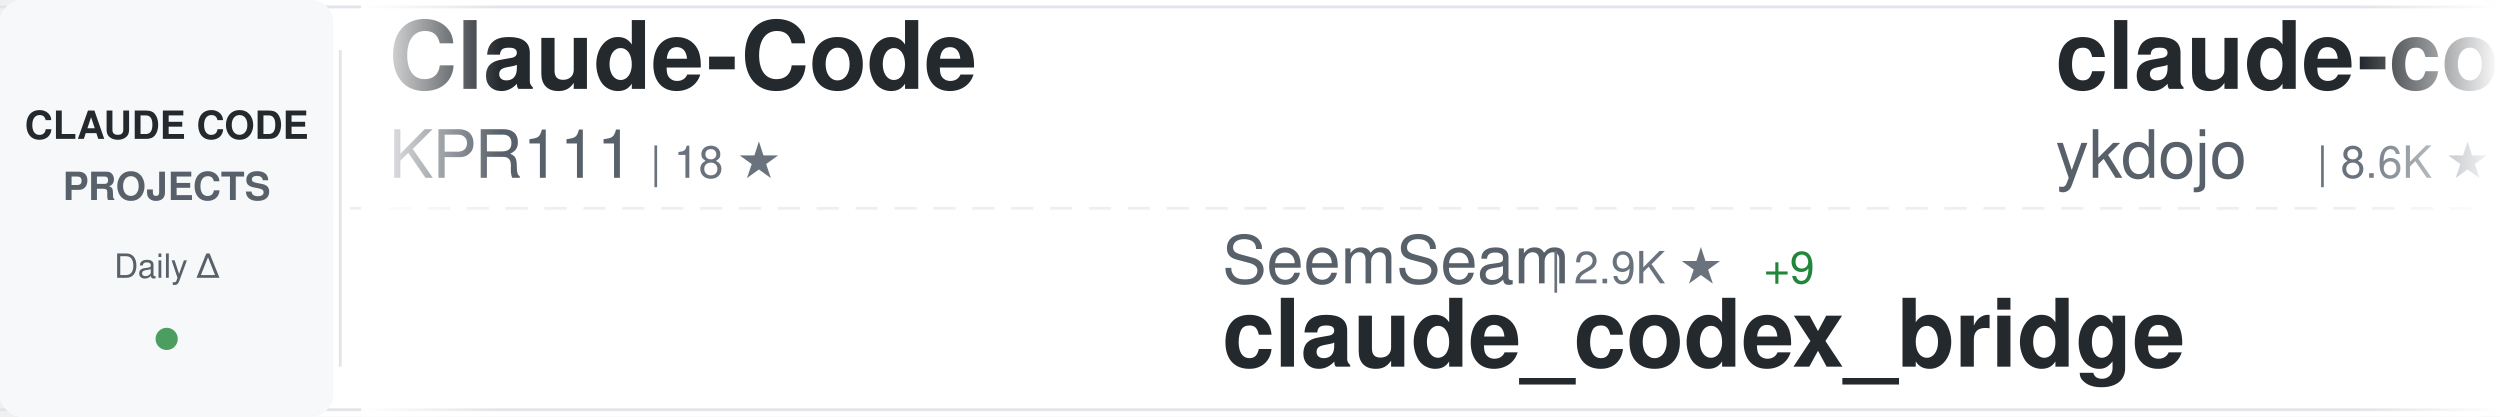
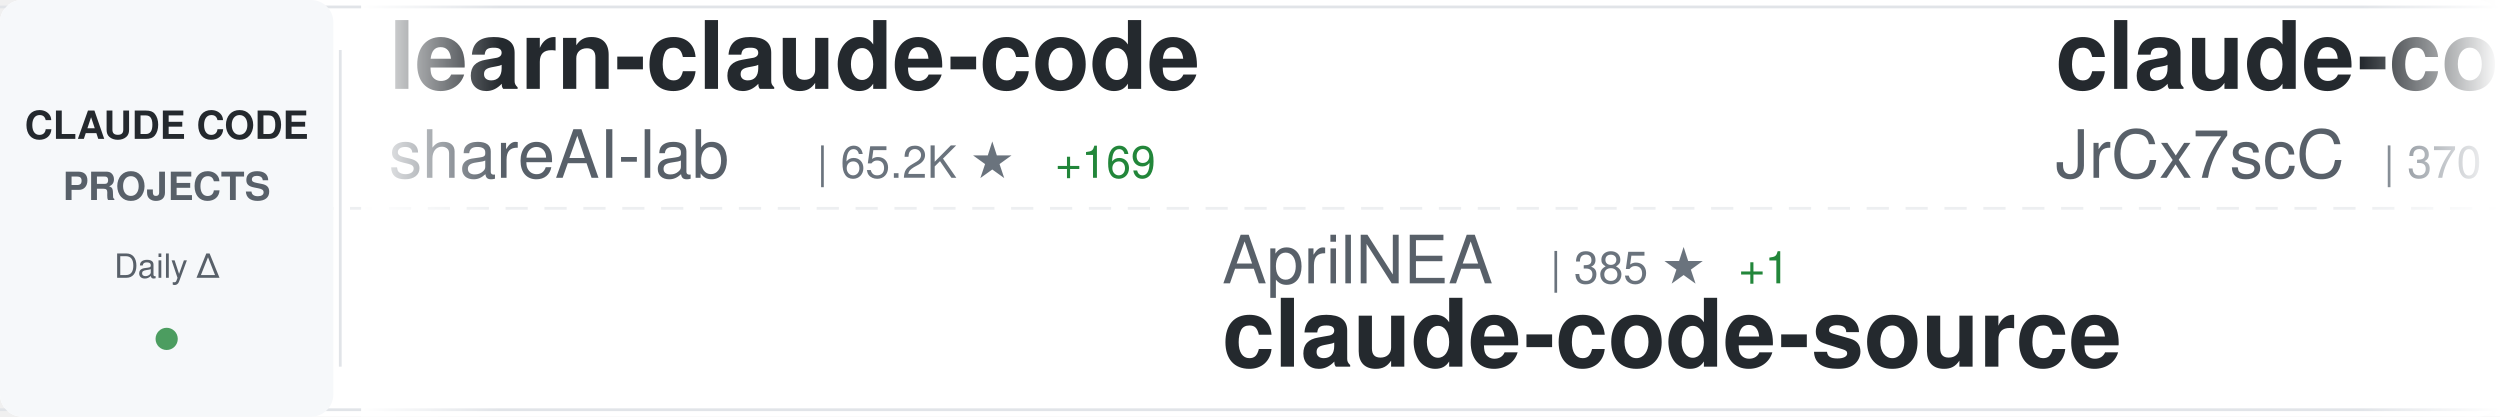
<svg xmlns="http://www.w3.org/2000/svg" width="900" height="150">
  <defs>
    <linearGradient id="awesomeLeftFade" x1="0%" y1="0%" x2="100%" y2="0%">
      <stop offset="0%" style="stop-color:#ffffff;stop-opacity:1" />
      <stop offset="100%" style="stop-color:#ffffff;stop-opacity:0" />
    </linearGradient>
    <linearGradient id="awesomeRightFade" x1="0%" y1="0%" x2="100%" y2="0%">
      <stop offset="0%" style="stop-color:#ffffff;stop-opacity:0" />
      <stop offset="100%" style="stop-color:#ffffff;stop-opacity:1" />
    </linearGradient>
  </defs>
  <rect width="900" height="150" fill="#ffffff" rx="8" />
  <rect x="0" y="2" width="900" height="1" fill="#e1e4e8" />
  <rect x="0" y="147" width="900" height="1" fill="#e1e4e8" />
  <line x1="0" y1="75" x2="900" y2="75" stroke="#e1e4e8" stroke-width="1" stroke-dasharray="8 6" opacity="0.6" />
  <rect x="0" y="0" width="120" height="150" fill="#f6f8fa" rx="8" />
  <text x="60" y="50" font-family="-apple-system, BlinkMacSystemFont, 'Segoe UI', Helvetica, Arial, sans-serif" font-size="14" font-weight="600" fill="#24292e" text-anchor="middle">CLAUDE CODE</text>
  <text x="60" y="72" font-family="-apple-system, BlinkMacSystemFont, 'Segoe UI', Helvetica, Arial, sans-serif" font-size="14" font-weight="600" fill="#586069" text-anchor="middle">PROJECTS</text>
  <text x="60" y="100" font-family="-apple-system, BlinkMacSystemFont, 'Segoe UI', Helvetica, Arial, sans-serif" font-size="12" font-weight="500" fill="#586069" text-anchor="middle">Daily Δ</text>
  <circle cx="60" cy="122" r="4" fill="#22863a" opacity="0.8" />
  <rect x="122" y="18" width="1" height="114" fill="#e1e4e8" />
  <clipPath id="awesomeTickerClip">
    <rect x="130" y="0" width="770" height="150" />
  </clipPath>
  <g clip-path="url(#awesomeTickerClip)">
    <g id="awesomeTickerItems">
      <animateTransform attributeName="transform" attributeType="XML" type="translate" from="0 0" to="-3000 0" dur="54s" repeatCount="indefinite" />
      <g transform="translate(0, 0)">
-         <text x="140" y="32" font-family="-apple-system, BlinkMacSystemFont, 'Segoe UI', Helvetica, Arial, sans-serif" font-size="34" font-weight="600" fill="#24292e">Claude-Code</text>
-         <text x="140" y="64" font-family="-apple-system, BlinkMacSystemFont, 'Segoe UI', Helvetica, Arial, sans-serif" font-size="24" font-weight="400" fill="#586069">KPR111</text>
-         <text x="234" y="64" font-family="-apple-system, BlinkMacSystemFont, 'Segoe UI', Helvetica, Arial, sans-serif" font-size="16" font-weight="500" fill="#6a737d">| 18 ★</text>
+         <text x="140" y="32" font-family="-apple-system, BlinkMacSystemFont, 'Segoe UI', Helvetica, Arial, sans-serif" font-size="34" font-weight="600" fill="#24292e">learn-claude-code</text>
+         <text x="140" y="64" font-family="-apple-system, BlinkMacSystemFont, 'Segoe UI', Helvetica, Arial, sans-serif" font-size="24" font-weight="400" fill="#586069">shareAI-lab</text>
+         <text x="294" y="64" font-family="-apple-system, BlinkMacSystemFont, 'Segoe UI', Helvetica, Arial, sans-serif" font-size="16" font-weight="500" fill="#6a737d">| 65.2K ★</text>
+         <text x="380" y="64" font-family="-apple-system, BlinkMacSystemFont, 'Segoe UI', Helvetica, Arial, sans-serif" font-size="16" font-weight="500" fill="#22863a"> +169</text>
      </g>
      <g transform="translate(300, 0)">
-         <text x="140" y="102" font-family="-apple-system, BlinkMacSystemFont, 'Segoe UI', Helvetica, Arial, sans-serif" font-size="24" font-weight="400" fill="#586069">SeemSeam</text>
-         <text x="258" y="102" font-family="-apple-system, BlinkMacSystemFont, 'Segoe UI', Helvetica, Arial, sans-serif" font-size="16" font-weight="500" fill="#6a737d">| 2.9K ★</text>
-         <text x="335" y="102" font-family="-apple-system, BlinkMacSystemFont, 'Segoe UI', Helvetica, Arial, sans-serif" font-size="16" font-weight="500" fill="#22863a"> +9</text>
-         <text x="140" y="132" font-family="-apple-system, BlinkMacSystemFont, 'Segoe UI', Helvetica, Arial, sans-serif" font-size="34" font-weight="600" fill="#24292e">claude_codex_bridge</text>
+         <text x="140" y="102" font-family="-apple-system, BlinkMacSystemFont, 'Segoe UI', Helvetica, Arial, sans-serif" font-size="24" font-weight="400" fill="#586069">AprilNEA</text>
+         <text x="258" y="102" font-family="-apple-system, BlinkMacSystemFont, 'Segoe UI', Helvetica, Arial, sans-serif" font-size="16" font-weight="500" fill="#6a737d">| 385 ★</text>
+         <text x="326" y="102" font-family="-apple-system, BlinkMacSystemFont, 'Segoe UI', Helvetica, Arial, sans-serif" font-size="16" font-weight="500" fill="#22863a"> +1</text>
+         <text x="140" y="132" font-family="-apple-system, BlinkMacSystemFont, 'Segoe UI', Helvetica, Arial, sans-serif" font-size="34" font-weight="600" fill="#24292e">claude-code-source</text>
      </g>
      <g transform="translate(600, 0)">
-         <text x="140" y="32" font-family="-apple-system, BlinkMacSystemFont, 'Segoe UI', Helvetica, Arial, sans-serif" font-size="34" font-weight="600" fill="#24292e">claude-code-tips</text>
-         <text x="140" y="64" font-family="-apple-system, BlinkMacSystemFont, 'Segoe UI', Helvetica, Arial, sans-serif" font-size="24" font-weight="400" fill="#586069">ykdojo</text>
-         <text x="234" y="64" font-family="-apple-system, BlinkMacSystemFont, 'Segoe UI', Helvetica, Arial, sans-serif" font-size="16" font-weight="500" fill="#6a737d">| 8.6K ★</text>
-         <text x="311" y="64" font-family="-apple-system, BlinkMacSystemFont, 'Segoe UI', Helvetica, Arial, sans-serif" font-size="16" font-weight="500" fill="#22863a"> +8</text>
+         <text x="140" y="32" font-family="-apple-system, BlinkMacSystemFont, 'Segoe UI', Helvetica, Arial, sans-serif" font-size="34" font-weight="600" fill="#24292e">claude-code-source</text>
+         <text x="140" y="64" font-family="-apple-system, BlinkMacSystemFont, 'Segoe UI', Helvetica, Arial, sans-serif" font-size="24" font-weight="400" fill="#586069">JrCx7scC</text>
+         <text x="258" y="64" font-family="-apple-system, BlinkMacSystemFont, 'Segoe UI', Helvetica, Arial, sans-serif" font-size="16" font-weight="500" fill="#6a737d">| 370 ★</text>
      </g>
      <g transform="translate(900, 0)">
-         <text x="140" y="102" font-family="-apple-system, BlinkMacSystemFont, 'Segoe UI', Helvetica, Arial, sans-serif" font-size="24" font-weight="400" fill="#586069">andrew-kramer-inno</text>
-         <text x="378" y="102" font-family="-apple-system, BlinkMacSystemFont, 'Segoe UI', Helvetica, Arial, sans-serif" font-size="16" font-weight="500" fill="#6a737d">| 592 ★</text>
-         <text x="140" y="132" font-family="-apple-system, BlinkMacSystemFont, 'Segoe UI', Helvetica, Arial, sans-serif" font-size="34" font-weight="600" fill="#24292e">claude-code-source-build</text>
+         <text x="140" y="102" font-family="-apple-system, BlinkMacSystemFont, 'Segoe UI', Helvetica, Arial, sans-serif" font-size="24" font-weight="400" fill="#586069">Piebald-AI</text>
+         <text x="282" y="102" font-family="-apple-system, BlinkMacSystemFont, 'Segoe UI', Helvetica, Arial, sans-serif" font-size="16" font-weight="500" fill="#6a737d">| 10.8K ★</text>
+         <text x="368" y="102" font-family="-apple-system, BlinkMacSystemFont, 'Segoe UI', Helvetica, Arial, sans-serif" font-size="16" font-weight="500" fill="#22863a"> +17</text>
+         <text x="140" y="132" font-family="-apple-system, BlinkMacSystemFont, 'Segoe UI', Helvetica, Arial, sans-serif" font-size="34" font-weight="600" fill="#24292e">claude-code-system-promp...</text>
      </g>
      <g transform="translate(1200, 0)">
-         <text x="140" y="32" font-family="-apple-system, BlinkMacSystemFont, 'Segoe UI', Helvetica, Arial, sans-serif" font-size="34" font-weight="600" fill="#24292e">skills</text>
-         <text x="140" y="64" font-family="-apple-system, BlinkMacSystemFont, 'Segoe UI', Helvetica, Arial, sans-serif" font-size="24" font-weight="400" fill="#586069">anthropics</text>
-         <text x="282" y="64" font-family="-apple-system, BlinkMacSystemFont, 'Segoe UI', Helvetica, Arial, sans-serif" font-size="16" font-weight="500" fill="#6a737d">| 147.5K ★</text>
-         <text x="377" y="64" font-family="-apple-system, BlinkMacSystemFont, 'Segoe UI', Helvetica, Arial, sans-serif" font-size="16" font-weight="500" fill="#22863a"> +318</text>
+         <text x="140" y="32" font-family="-apple-system, BlinkMacSystemFont, 'Segoe UI', Helvetica, Arial, sans-serif" font-size="34" font-weight="600" fill="#24292e">claude-code-best-practic...</text>
+         <text x="140" y="64" font-family="-apple-system, BlinkMacSystemFont, 'Segoe UI', Helvetica, Arial, sans-serif" font-size="24" font-weight="400" fill="#586069">shanraisshan</text>
+         <text x="306" y="64" font-family="-apple-system, BlinkMacSystemFont, 'Segoe UI', Helvetica, Arial, sans-serif" font-size="16" font-weight="500" fill="#6a737d">| 56.8K ★</text>
+         <text x="392" y="64" font-family="-apple-system, BlinkMacSystemFont, 'Segoe UI', Helvetica, Arial, sans-serif" font-size="16" font-weight="500" fill="#22863a"> +123</text>
      </g>
      <g transform="translate(1500, 0)">
-         <text x="140" y="102" font-family="-apple-system, BlinkMacSystemFont, 'Segoe UI', Helvetica, Arial, sans-serif" font-size="24" font-weight="400" fill="#586069">davila7</text>
-         <text x="246" y="102" font-family="-apple-system, BlinkMacSystemFont, 'Segoe UI', Helvetica, Arial, sans-serif" font-size="16" font-weight="500" fill="#6a737d">| 27.8K ★</text>
-         <text x="332" y="102" font-family="-apple-system, BlinkMacSystemFont, 'Segoe UI', Helvetica, Arial, sans-serif" font-size="16" font-weight="500" fill="#22863a"> +16</text>
-         <text x="140" y="132" font-family="-apple-system, BlinkMacSystemFont, 'Segoe UI', Helvetica, Arial, sans-serif" font-size="34" font-weight="600" fill="#24292e">claude-code-templates</text>
+         <text x="140" y="102" font-family="-apple-system, BlinkMacSystemFont, 'Segoe UI', Helvetica, Arial, sans-serif" font-size="24" font-weight="400" fill="#586069">disler</text>
+         <text x="234" y="102" font-family="-apple-system, BlinkMacSystemFont, 'Segoe UI', Helvetica, Arial, sans-serif" font-size="16" font-weight="500" fill="#6a737d">| 3.7K ★</text>
+         <text x="311" y="102" font-family="-apple-system, BlinkMacSystemFont, 'Segoe UI', Helvetica, Arial, sans-serif" font-size="16" font-weight="500" fill="#22863a"> +3</text>
+         <text x="140" y="132" font-family="-apple-system, BlinkMacSystemFont, 'Segoe UI', Helvetica, Arial, sans-serif" font-size="34" font-weight="600" fill="#24292e">claude-code-hooks-master...</text>
      </g>
      <g transform="translate(1800, 0)">
-         <text x="140" y="32" font-family="-apple-system, BlinkMacSystemFont, 'Segoe UI', Helvetica, Arial, sans-serif" font-size="34" font-weight="600" fill="#24292e">claude-code-tudou</text>
-         <text x="140" y="64" font-family="-apple-system, BlinkMacSystemFont, 'Segoe UI', Helvetica, Arial, sans-serif" font-size="24" font-weight="400" fill="#586069">AICoderTudou</text>
-         <text x="306" y="64" font-family="-apple-system, BlinkMacSystemFont, 'Segoe UI', Helvetica, Arial, sans-serif" font-size="16" font-weight="500" fill="#6a737d">| 500 ★</text>
+         <text x="140" y="32" font-family="-apple-system, BlinkMacSystemFont, 'Segoe UI', Helvetica, Arial, sans-serif" font-size="34" font-weight="600" fill="#24292e">claude-coder</text>
+         <text x="140" y="64" font-family="-apple-system, BlinkMacSystemFont, 'Segoe UI', Helvetica, Arial, sans-serif" font-size="24" font-weight="400" fill="#586069">kodu-ai</text>
+         <text x="246" y="64" font-family="-apple-system, BlinkMacSystemFont, 'Segoe UI', Helvetica, Arial, sans-serif" font-size="16" font-weight="500" fill="#6a737d">| 5.3K ★</text>
      </g>
      <g transform="translate(2100, 0)">
-         <text x="140" y="102" font-family="-apple-system, BlinkMacSystemFont, 'Segoe UI', Helvetica, Arial, sans-serif" font-size="24" font-weight="400" fill="#586069">jqueryscript</text>
-         <text x="306" y="102" font-family="-apple-system, BlinkMacSystemFont, 'Segoe UI', Helvetica, Arial, sans-serif" font-size="16" font-weight="500" fill="#6a737d">| 412 ★</text>
-         <text x="374" y="102" font-family="-apple-system, BlinkMacSystemFont, 'Segoe UI', Helvetica, Arial, sans-serif" font-size="16" font-weight="500" fill="#22863a"> +4</text>
-         <text x="140" y="132" font-family="-apple-system, BlinkMacSystemFont, 'Segoe UI', Helvetica, Arial, sans-serif" font-size="34" font-weight="600" fill="#24292e">awesome-claude-code</text>
+         <text x="140" y="102" font-family="-apple-system, BlinkMacSystemFont, 'Segoe UI', Helvetica, Arial, sans-serif" font-size="24" font-weight="400" fill="#586069">1rgs</text>
+         <text x="210" y="102" font-family="-apple-system, BlinkMacSystemFont, 'Segoe UI', Helvetica, Arial, sans-serif" font-size="16" font-weight="500" fill="#6a737d">| 3.6K ★</text>
+         <text x="287" y="102" font-family="-apple-system, BlinkMacSystemFont, 'Segoe UI', Helvetica, Arial, sans-serif" font-size="16" font-weight="500" fill="#22863a"> +1</text>
+         <text x="140" y="132" font-family="-apple-system, BlinkMacSystemFont, 'Segoe UI', Helvetica, Arial, sans-serif" font-size="34" font-weight="600" fill="#24292e">claude-code-proxy</text>
      </g>
      <g transform="translate(2400, 0)">
-         <text x="140" y="32" font-family="-apple-system, BlinkMacSystemFont, 'Segoe UI', Helvetica, Arial, sans-serif" font-size="34" font-weight="600" fill="#24292e">ClaudeCodeAgents</text>
-         <text x="140" y="64" font-family="-apple-system, BlinkMacSystemFont, 'Segoe UI', Helvetica, Arial, sans-serif" font-size="24" font-weight="400" fill="#586069">darcyegb</text>
-         <text x="258" y="64" font-family="-apple-system, BlinkMacSystemFont, 'Segoe UI', Helvetica, Arial, sans-serif" font-size="16" font-weight="500" fill="#6a737d">| 715 ★</text>
+         <text x="140" y="32" font-family="-apple-system, BlinkMacSystemFont, 'Segoe UI', Helvetica, Arial, sans-serif" font-size="34" font-weight="600" fill="#24292e">claude-code-infrastructu...</text>
+         <text x="140" y="64" font-family="-apple-system, BlinkMacSystemFont, 'Segoe UI', Helvetica, Arial, sans-serif" font-size="24" font-weight="400" fill="#586069">diet103</text>
+         <text x="246" y="64" font-family="-apple-system, BlinkMacSystemFont, 'Segoe UI', Helvetica, Arial, sans-serif" font-size="16" font-weight="500" fill="#6a737d">| 9.7K ★</text>
+         <text x="323" y="64" font-family="-apple-system, BlinkMacSystemFont, 'Segoe UI', Helvetica, Arial, sans-serif" font-size="16" font-weight="500" fill="#22863a"> +1</text>
      </g>
      <g transform="translate(2700, 0)">
-         <text x="140" y="102" font-family="-apple-system, BlinkMacSystemFont, 'Segoe UI', Helvetica, Arial, sans-serif" font-size="24" font-weight="400" fill="#586069">edmund-io</text>
-         <text x="270" y="102" font-family="-apple-system, BlinkMacSystemFont, 'Segoe UI', Helvetica, Arial, sans-serif" font-size="16" font-weight="500" fill="#6a737d">| 1.5K ★</text>
-         <text x="347" y="102" font-family="-apple-system, BlinkMacSystemFont, 'Segoe UI', Helvetica, Arial, sans-serif" font-size="16" font-weight="500" fill="#22863a"> +2</text>
-         <text x="140" y="132" font-family="-apple-system, BlinkMacSystemFont, 'Segoe UI', Helvetica, Arial, sans-serif" font-size="34" font-weight="600" fill="#24292e">edmunds-claude-code</text>
+         <text x="140" y="102" font-family="-apple-system, BlinkMacSystemFont, 'Segoe UI', Helvetica, Arial, sans-serif" font-size="24" font-weight="400" fill="#586069">lorryjovens-hub</text>
+         <text x="342" y="102" font-family="-apple-system, BlinkMacSystemFont, 'Segoe UI', Helvetica, Arial, sans-serif" font-size="16" font-weight="500" fill="#6a737d">| 1.6K ★</text>
+         <text x="140" y="132" font-family="-apple-system, BlinkMacSystemFont, 'Segoe UI', Helvetica, Arial, sans-serif" font-size="34" font-weight="600" fill="#24292e">claude-code-rust</text>
      </g>
      <g transform="translate(3000, 0)">
-         <text x="140" y="32" font-family="-apple-system, BlinkMacSystemFont, 'Segoe UI', Helvetica, Arial, sans-serif" font-size="34" font-weight="600" fill="#24292e">Claude-Code</text>
-         <text x="140" y="64" font-family="-apple-system, BlinkMacSystemFont, 'Segoe UI', Helvetica, Arial, sans-serif" font-size="24" font-weight="400" fill="#586069">KPR111</text>
-         <text x="234" y="64" font-family="-apple-system, BlinkMacSystemFont, 'Segoe UI', Helvetica, Arial, sans-serif" font-size="16" font-weight="500" fill="#6a737d">| 18 ★</text>
+         <text x="140" y="32" font-family="-apple-system, BlinkMacSystemFont, 'Segoe UI', Helvetica, Arial, sans-serif" font-size="34" font-weight="600" fill="#24292e">learn-claude-code</text>
+         <text x="140" y="64" font-family="-apple-system, BlinkMacSystemFont, 'Segoe UI', Helvetica, Arial, sans-serif" font-size="24" font-weight="400" fill="#586069">shareAI-lab</text>
+         <text x="294" y="64" font-family="-apple-system, BlinkMacSystemFont, 'Segoe UI', Helvetica, Arial, sans-serif" font-size="16" font-weight="500" fill="#6a737d">| 65.2K ★</text>
+         <text x="380" y="64" font-family="-apple-system, BlinkMacSystemFont, 'Segoe UI', Helvetica, Arial, sans-serif" font-size="16" font-weight="500" fill="#22863a"> +169</text>
      </g>
      <g transform="translate(3300, 0)">
-         <text x="140" y="102" font-family="-apple-system, BlinkMacSystemFont, 'Segoe UI', Helvetica, Arial, sans-serif" font-size="24" font-weight="400" fill="#586069">SeemSeam</text>
-         <text x="258" y="102" font-family="-apple-system, BlinkMacSystemFont, 'Segoe UI', Helvetica, Arial, sans-serif" font-size="16" font-weight="500" fill="#6a737d">| 2.9K ★</text>
-         <text x="335" y="102" font-family="-apple-system, BlinkMacSystemFont, 'Segoe UI', Helvetica, Arial, sans-serif" font-size="16" font-weight="500" fill="#22863a"> +9</text>
-         <text x="140" y="132" font-family="-apple-system, BlinkMacSystemFont, 'Segoe UI', Helvetica, Arial, sans-serif" font-size="34" font-weight="600" fill="#24292e">claude_codex_bridge</text>
+         <text x="140" y="102" font-family="-apple-system, BlinkMacSystemFont, 'Segoe UI', Helvetica, Arial, sans-serif" font-size="24" font-weight="400" fill="#586069">AprilNEA</text>
+         <text x="258" y="102" font-family="-apple-system, BlinkMacSystemFont, 'Segoe UI', Helvetica, Arial, sans-serif" font-size="16" font-weight="500" fill="#6a737d">| 385 ★</text>
+         <text x="326" y="102" font-family="-apple-system, BlinkMacSystemFont, 'Segoe UI', Helvetica, Arial, sans-serif" font-size="16" font-weight="500" fill="#22863a"> +1</text>
+         <text x="140" y="132" font-family="-apple-system, BlinkMacSystemFont, 'Segoe UI', Helvetica, Arial, sans-serif" font-size="34" font-weight="600" fill="#24292e">claude-code-source</text>
      </g>
      <g transform="translate(3600, 0)">
-         <text x="140" y="32" font-family="-apple-system, BlinkMacSystemFont, 'Segoe UI', Helvetica, Arial, sans-serif" font-size="34" font-weight="600" fill="#24292e">claude-code-tips</text>
-         <text x="140" y="64" font-family="-apple-system, BlinkMacSystemFont, 'Segoe UI', Helvetica, Arial, sans-serif" font-size="24" font-weight="400" fill="#586069">ykdojo</text>
-         <text x="234" y="64" font-family="-apple-system, BlinkMacSystemFont, 'Segoe UI', Helvetica, Arial, sans-serif" font-size="16" font-weight="500" fill="#6a737d">| 8.6K ★</text>
-         <text x="311" y="64" font-family="-apple-system, BlinkMacSystemFont, 'Segoe UI', Helvetica, Arial, sans-serif" font-size="16" font-weight="500" fill="#22863a"> +8</text>
+         <text x="140" y="32" font-family="-apple-system, BlinkMacSystemFont, 'Segoe UI', Helvetica, Arial, sans-serif" font-size="34" font-weight="600" fill="#24292e">claude-code-source</text>
+         <text x="140" y="64" font-family="-apple-system, BlinkMacSystemFont, 'Segoe UI', Helvetica, Arial, sans-serif" font-size="24" font-weight="400" fill="#586069">JrCx7scC</text>
+         <text x="258" y="64" font-family="-apple-system, BlinkMacSystemFont, 'Segoe UI', Helvetica, Arial, sans-serif" font-size="16" font-weight="500" fill="#6a737d">| 370 ★</text>
      </g>
      <g transform="translate(3900, 0)">
-         <text x="140" y="102" font-family="-apple-system, BlinkMacSystemFont, 'Segoe UI', Helvetica, Arial, sans-serif" font-size="24" font-weight="400" fill="#586069">andrew-kramer-inno</text>
-         <text x="378" y="102" font-family="-apple-system, BlinkMacSystemFont, 'Segoe UI', Helvetica, Arial, sans-serif" font-size="16" font-weight="500" fill="#6a737d">| 592 ★</text>
-         <text x="140" y="132" font-family="-apple-system, BlinkMacSystemFont, 'Segoe UI', Helvetica, Arial, sans-serif" font-size="34" font-weight="600" fill="#24292e">claude-code-source-build</text>
+         <text x="140" y="102" font-family="-apple-system, BlinkMacSystemFont, 'Segoe UI', Helvetica, Arial, sans-serif" font-size="24" font-weight="400" fill="#586069">Piebald-AI</text>
+         <text x="282" y="102" font-family="-apple-system, BlinkMacSystemFont, 'Segoe UI', Helvetica, Arial, sans-serif" font-size="16" font-weight="500" fill="#6a737d">| 10.8K ★</text>
+         <text x="368" y="102" font-family="-apple-system, BlinkMacSystemFont, 'Segoe UI', Helvetica, Arial, sans-serif" font-size="16" font-weight="500" fill="#22863a"> +17</text>
+         <text x="140" y="132" font-family="-apple-system, BlinkMacSystemFont, 'Segoe UI', Helvetica, Arial, sans-serif" font-size="34" font-weight="600" fill="#24292e">claude-code-system-promp...</text>
      </g>
    </g>
  </g>
  <rect x="130" y="0" width="50" height="150" fill="url(#awesomeLeftFade)" />
  <rect x="850" y="0" width="50" height="150" fill="url(#awesomeRightFade)" />
</svg>
